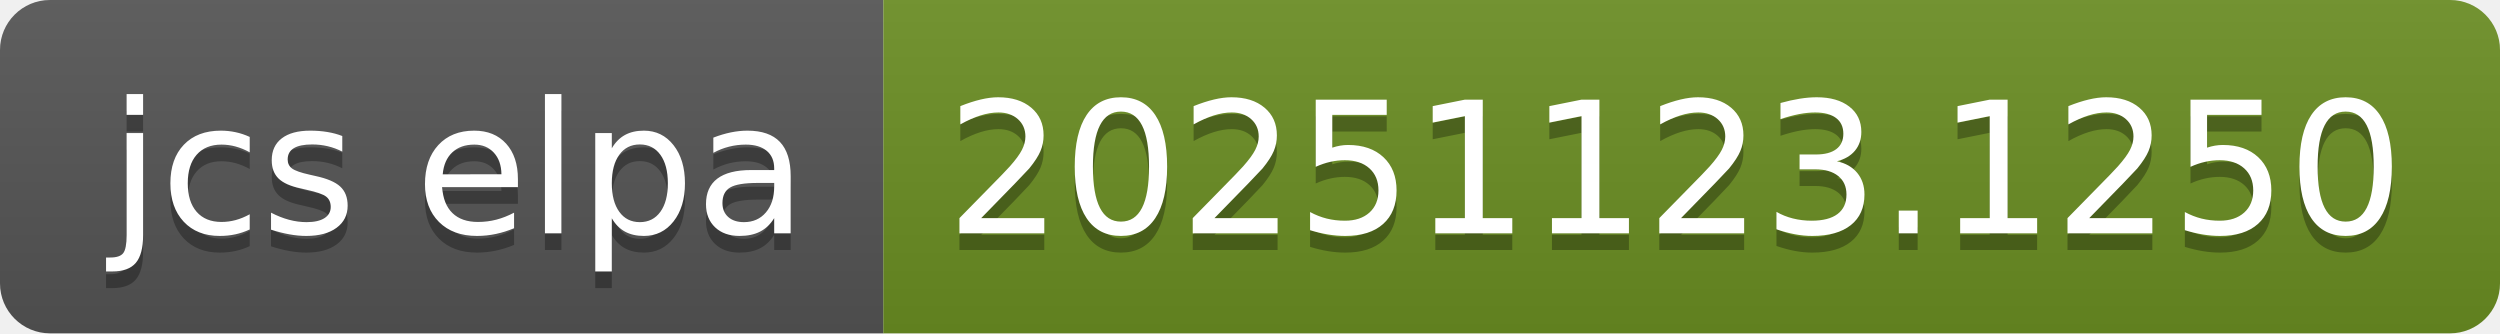
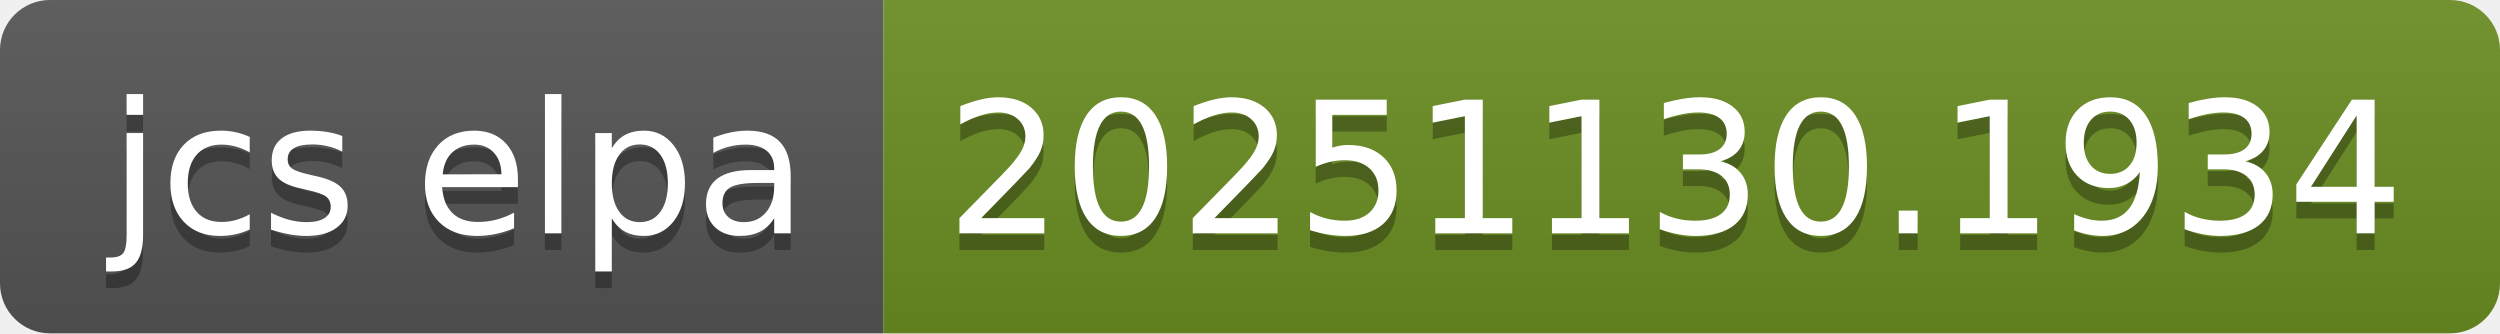
- <svg xmlns="http://www.w3.org/2000/svg" width="150" height="20" role="img" aria-label="jcs elpa: 20251123.1250">
+ <svg xmlns="http://www.w3.org/2000/svg" width="150" height="20" role="img" aria-label="jcs elpa: 20251130.1934">
  <linearGradient id="s" x2="0" y2="100%">
    <stop offset="0" stop-color="#bbb" stop-opacity=".1" />
    <stop offset="1" stop-opacity=".1" />
  </linearGradient>
  <clipPath id="r">
    <rect width="150" height="20" rx="3" fill="#fff" />
  </clipPath>
  <g clip-path="url(#r)">
    <rect width="53" height="20" fill="#555" />
    <rect x="53" width="97" height="20" fill="#6b8e23" />
    <rect width="150" height="20" fill="url(#s)" />
  </g>
  <g fill="#fff" text-anchor="middle" font-family="Verdana,Geneva,DejaVu Sans,sans-serif" text-rendering="geometricPrecision" font-size="110">
    <text aria-hidden="true" x="275" y="150" fill="#010101" fill-opacity=".3" transform="scale(.1)" textLength="430">jcs elpa</text>
    <text x="275" y="140" transform="scale(.1)" fill="#fff" textLength="430">jcs elpa</text>
-     <text aria-hidden="true" x="1005" y="150" fill="#010101" fill-opacity=".3" transform="scale(.1)" textLength="870">20251123.1250</text>
-     <text x="1005" y="140" transform="scale(.1)" fill="#fff" textLength="870">20251123.1250</text>
+     <text aria-hidden="true" x="1005" y="150" fill="#010101" fill-opacity=".3" transform="scale(.1)" textLength="870">20251130.1934</text>
+     <text x="1005" y="140" transform="scale(.1)" fill="#fff" textLength="870">20251130.1934</text>
  </g>
</svg>
